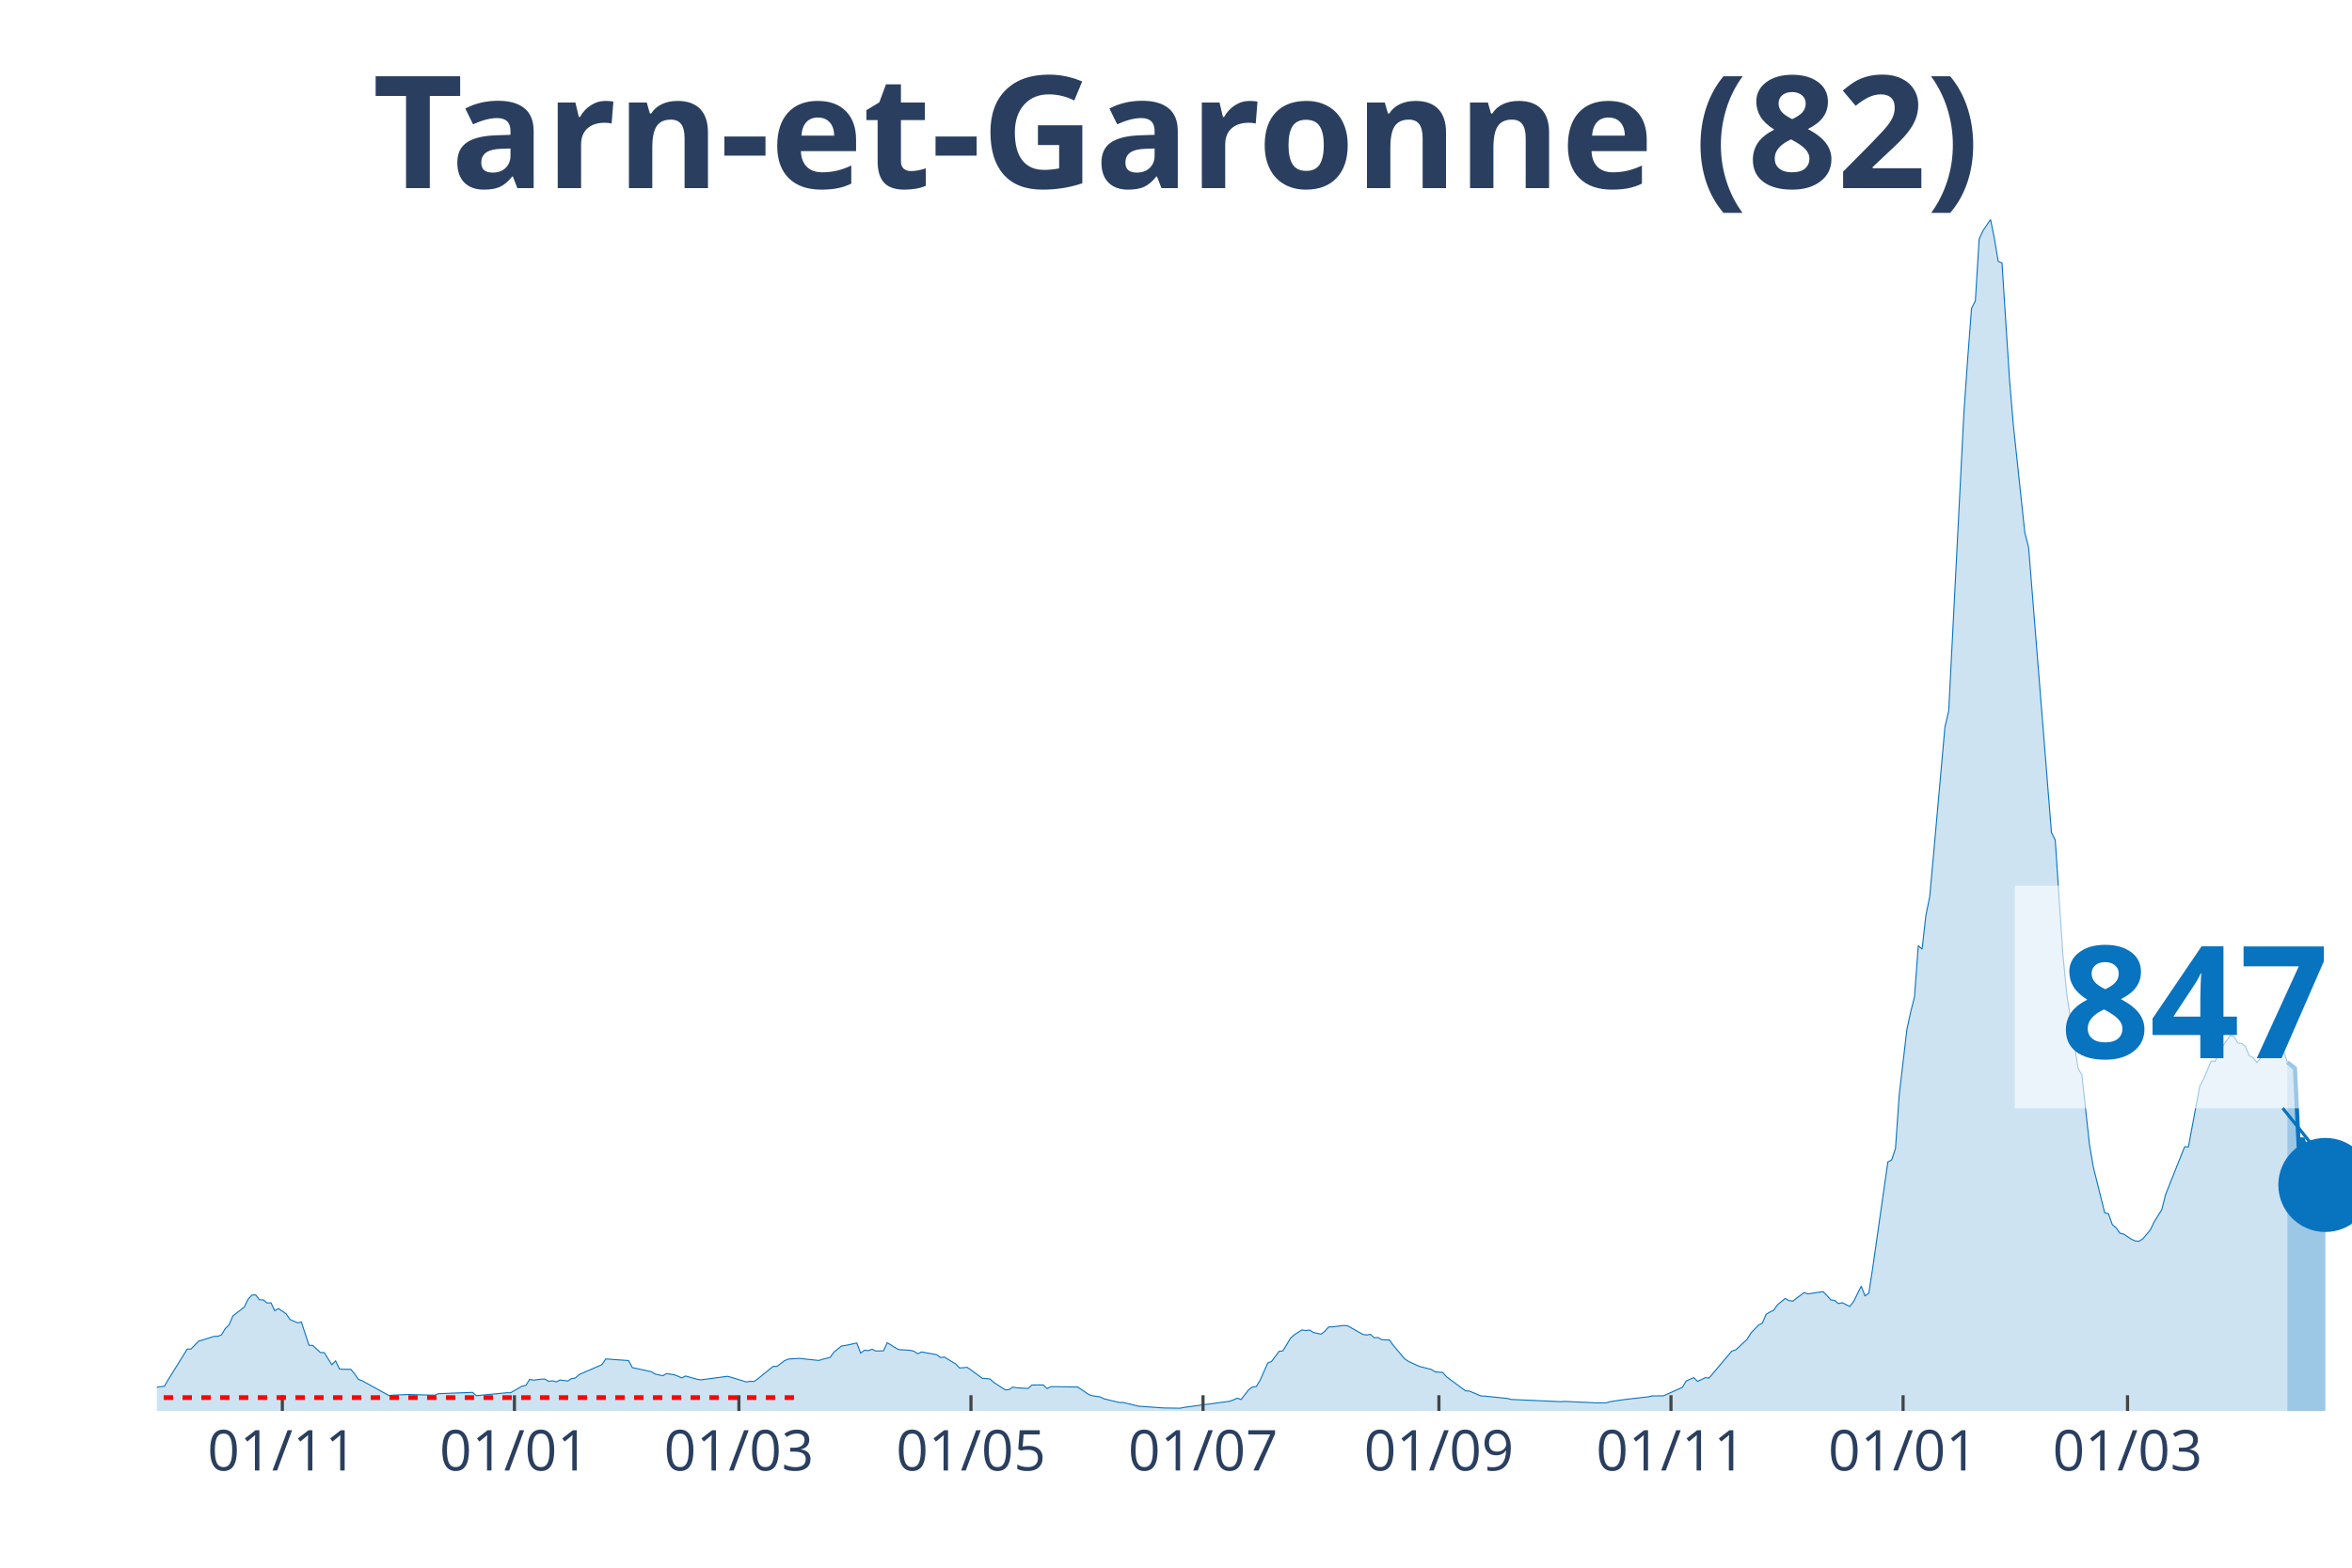
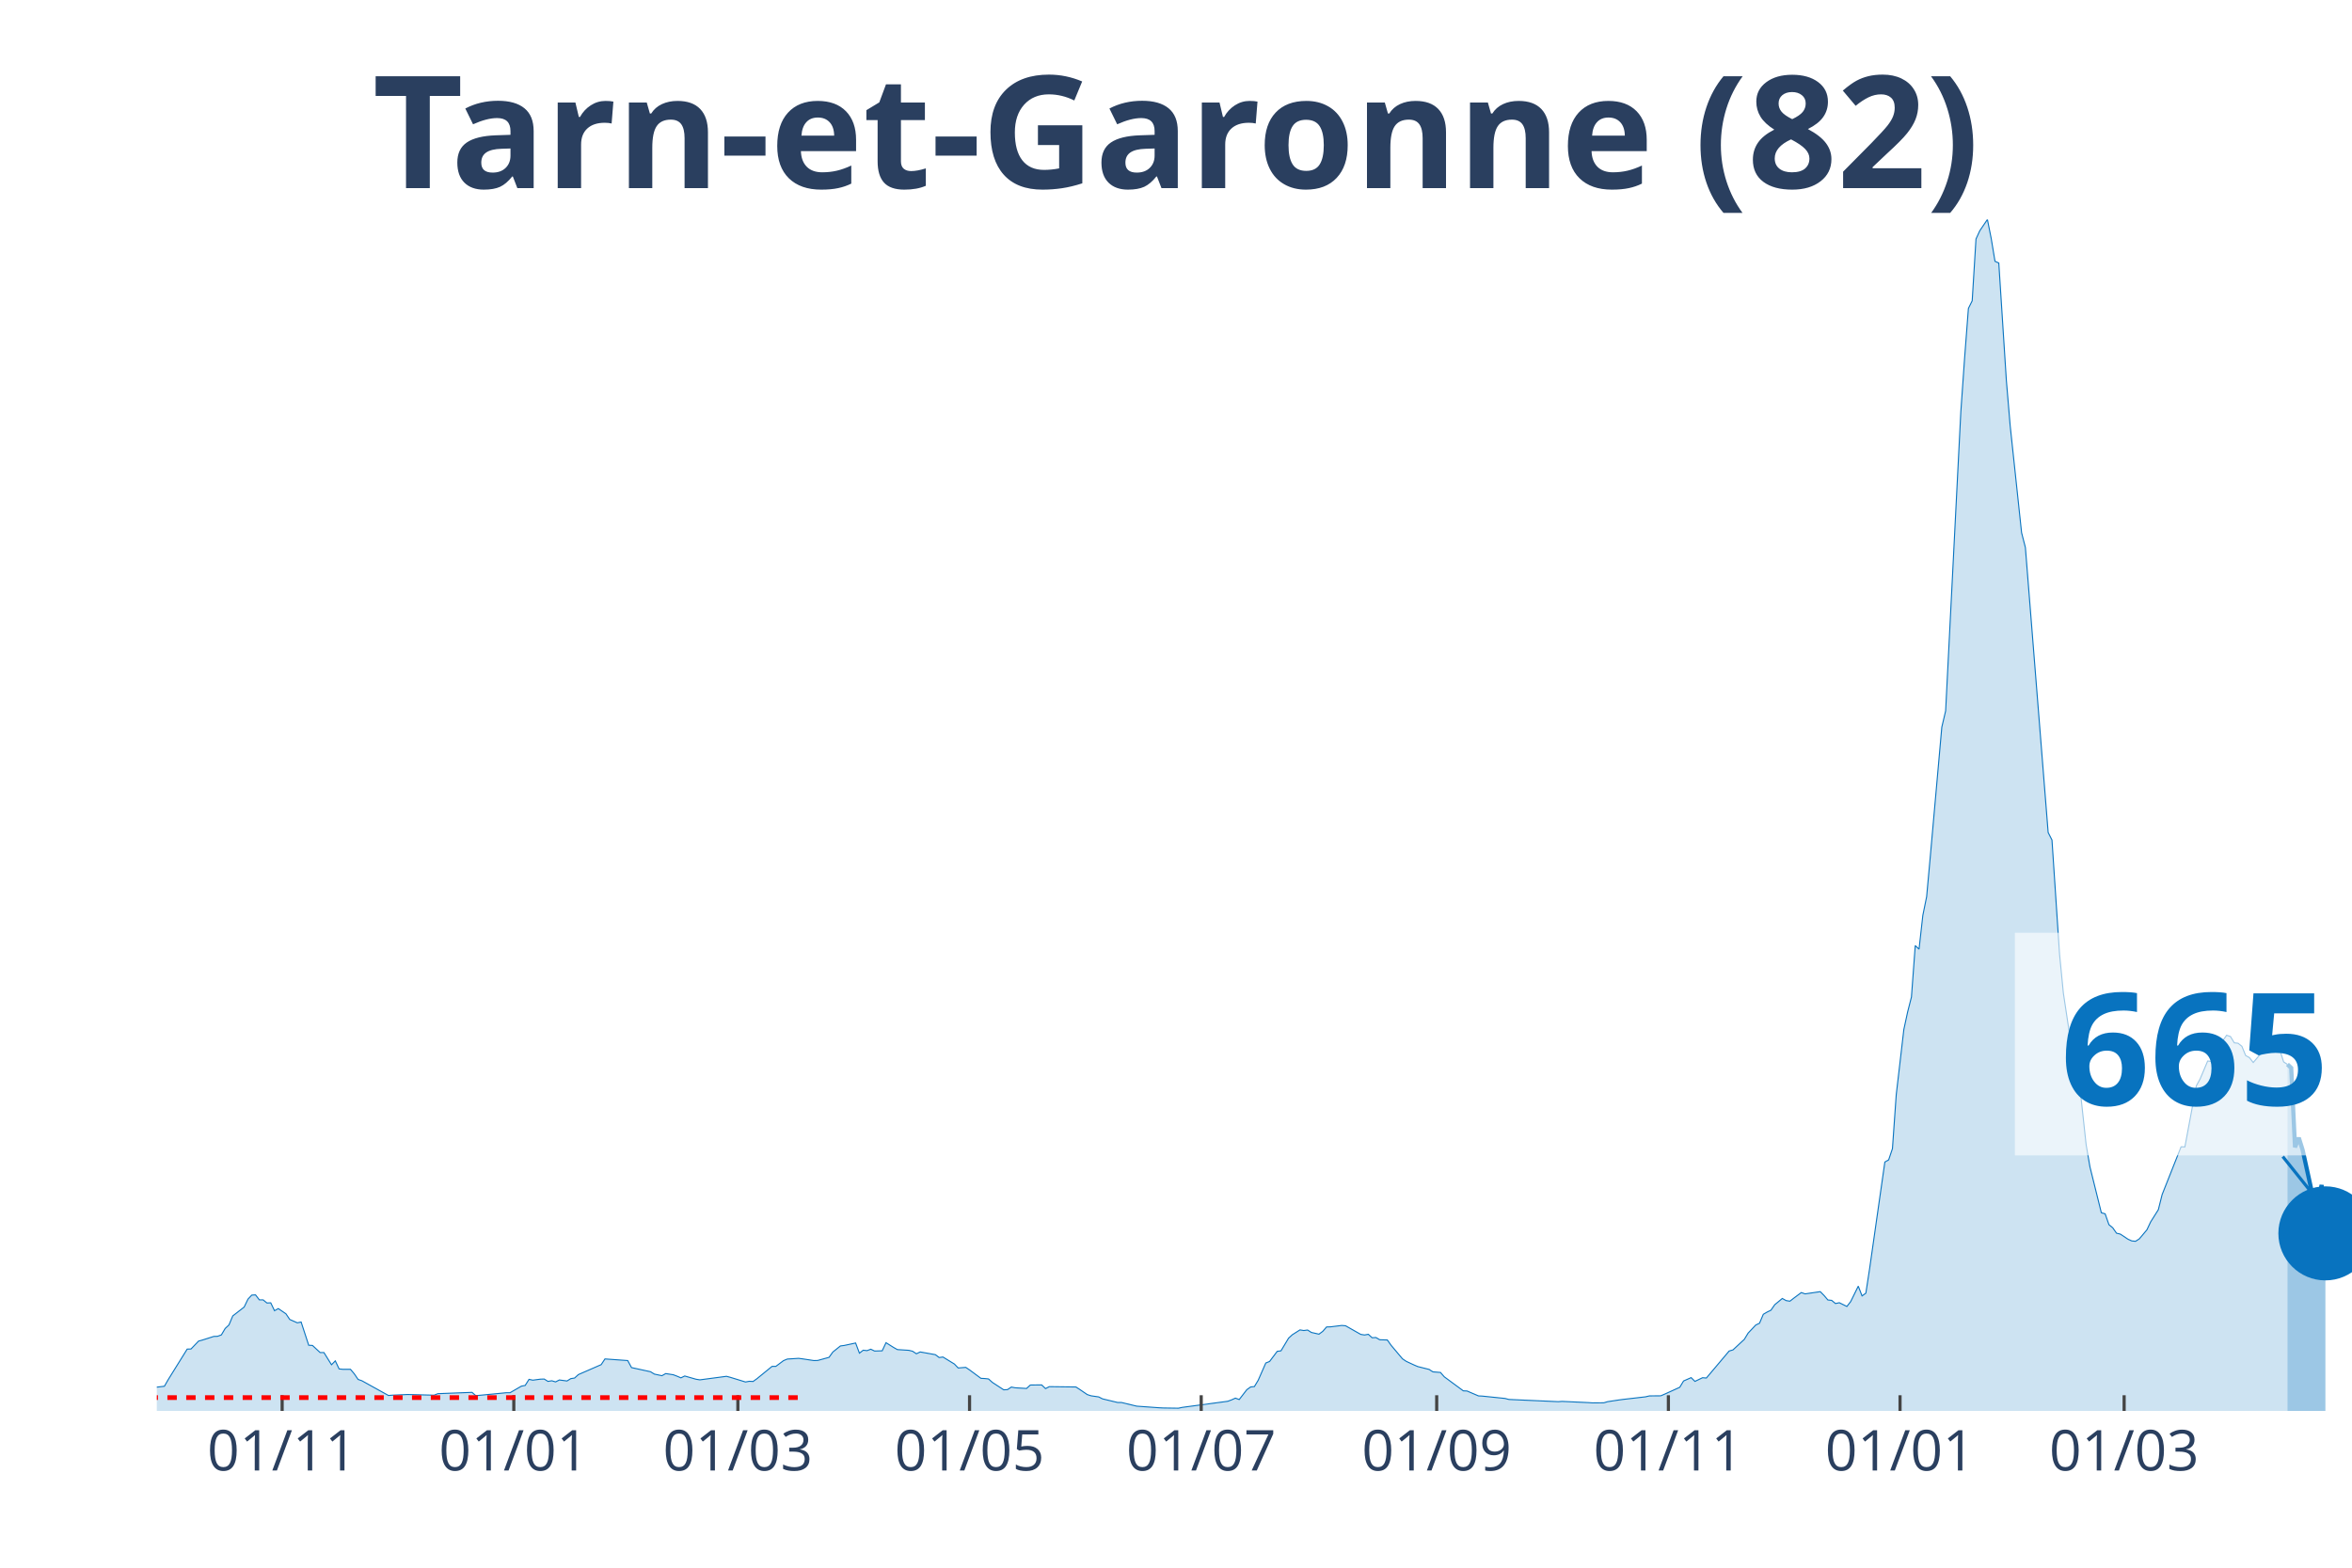
<svg xmlns="http://www.w3.org/2000/svg" class="main-svg" width="1125" height="750" style="" viewBox="0 0 750 500">
  <rect x="0" y="0" width="750" height="500" style="fill: rgb(0, 0, 0); fill-opacity: 0;" />
-   <defs id="defs-ca9af2">
+   <defs id="defs-dab6da">
    <g class="clips">
-       <clipPath id="clipca9af2xyplot" class="plotclip">
+       <clipPath id="clipdab6daxyplot" class="plotclip">
        <rect width="700" height="380" />
      </clipPath>
-       <clipPath class="axesclip" id="clipca9af2x">
+       <clipPath class="axesclip" id="clipdab6dax">
        <rect x="50" y="0" width="700" height="500" />
      </clipPath>
-       <clipPath class="axesclip" id="clipca9af2y">
+       <clipPath class="axesclip" id="clipdab6day">
        <rect x="0" y="70" width="750" height="380" />
      </clipPath>
-       <clipPath class="axesclip" id="clipca9af2xy">
+       <clipPath class="axesclip" id="clipdab6daxy">
        <rect x="50" y="70" width="700" height="380" />
      </clipPath>
    </g>
    <g class="gradients" />
  </defs>
  <g class="bglayer">
    <rect class="bg" x="50" y="70" width="700" height="380" style="fill: rgb(0, 0, 0); fill-opacity: 0; stroke-width: 0;" />
  </g>
  <g class="layer-below">
    <g class="imagelayer" />
    <g class="shapelayer" />
  </g>
  <g class="cartesianlayer">
    <g class="subplot xy">
      <g class="layer-subplot">
        <g class="shapelayer" />
        <g class="imagelayer" />
      </g>
      <g class="gridlayer">
        <g class="x">
-           <path class="xgrid crisp" transform="translate(90.03,0)" d="M0,70v380" style="stroke: rgb(255, 255, 255); stroke-opacity: 1; stroke-width: 1px;" />
-           <path class="xgrid crisp" transform="translate(164.04,0)" d="M0,70v380" style="stroke: rgb(255, 255, 255); stroke-opacity: 1; stroke-width: 1px;" />
-           <path class="xgrid crisp" transform="translate(235.62,0)" d="M0,70v380" style="stroke: rgb(255, 255, 255); stroke-opacity: 1; stroke-width: 1px;" />
-           <path class="xgrid crisp" transform="translate(309.62,0)" d="M0,70v380" style="stroke: rgb(255, 255, 255); stroke-opacity: 1; stroke-width: 1px;" />
-           <path class="xgrid crisp" transform="translate(383.62,0)" d="M0,70v380" style="stroke: rgb(255, 255, 255); stroke-opacity: 1; stroke-width: 1px;" />
-           <path class="xgrid crisp" transform="translate(458.84,0)" d="M0,70v380" style="stroke: rgb(255, 255, 255); stroke-opacity: 1; stroke-width: 1px;" />
-           <path class="xgrid crisp" transform="translate(532.84,0)" d="M0,70v380" style="stroke: rgb(255, 255, 255); stroke-opacity: 1; stroke-width: 1px;" />
-           <path class="xgrid crisp" transform="translate(606.85,0)" d="M0,70v380" style="stroke: rgb(255, 255, 255); stroke-opacity: 1; stroke-width: 1px;" />
-           <path class="xgrid crisp" transform="translate(678.42,0)" d="M0,70v380" style="stroke: rgb(255, 255, 255); stroke-opacity: 1; stroke-width: 1px;" />
+           <path class="xgrid crisp" transform="translate(89.97,0)" d="M0,70v380" style="stroke: rgb(255, 255, 255); stroke-opacity: 1; stroke-width: 1px;" />
+           <path class="xgrid crisp" transform="translate(163.84,0)" d="M0,70v380" style="stroke: rgb(255, 255, 255); stroke-opacity: 1; stroke-width: 1px;" />
+           <path class="xgrid crisp" transform="translate(235.29,0)" d="M0,70v380" style="stroke: rgb(255, 255, 255); stroke-opacity: 1; stroke-width: 1px;" />
+           <path class="xgrid crisp" transform="translate(309.17,0)" d="M0,70v380" style="stroke: rgb(255, 255, 255); stroke-opacity: 1; stroke-width: 1px;" />
+           <path class="xgrid crisp" transform="translate(383.04,0)" d="M0,70v380" style="stroke: rgb(255, 255, 255); stroke-opacity: 1; stroke-width: 1px;" />
+           <path class="xgrid crisp" transform="translate(458.13,0)" d="M0,70v380" style="stroke: rgb(255, 255, 255); stroke-opacity: 1; stroke-width: 1px;" />
+           <path class="xgrid crisp" transform="translate(532.01,0)" d="M0,70v380" style="stroke: rgb(255, 255, 255); stroke-opacity: 1; stroke-width: 1px;" />
+           <path class="xgrid crisp" transform="translate(605.88,0)" d="M0,70v380" style="stroke: rgb(255, 255, 255); stroke-opacity: 1; stroke-width: 1px;" />
+           <path class="xgrid crisp" transform="translate(677.34,0)" d="M0,70v380" style="stroke: rgb(255, 255, 255); stroke-opacity: 1; stroke-width: 1px;" />
        </g>
        <g class="y" />
      </g>
      <g class="zerolinelayer" />
      <path class="xlines-below" />
      <path class="ylines-below" />
      <g class="overlines-below" />
      <g class="xaxislayer-below" />
      <g class="yaxislayer-below" />
      <g class="overaxes-below" />
-       <g class="plot" transform="translate(50, 70)" clip-path="url('#clipca9af2xyplot')">
+       <g class="plot" transform="translate(50, 70)" clip-path="url('#clipdab6daxyplot')">
        <g class="scatterlayer mlayer">
-           <g class="trace scatter tracee05e2c" style="stroke-miterlimit: 2;">
+           <g class="trace scatter tracedc58de" style="stroke-miterlimit: 2;">
            <g class="fills">
              <g>
-                 <path class="js-fill" d="M679.38,380L-164.99,380L-164.99,379.64L-129.81,380L-128.6,380L-54.59,379.06L-53.38,378.38L-46.1,376.44L-44.89,376.63L-37.61,376.05L-36.4,375.82L-32.76,374.08L-31.54,374.08L-29.12,372.68L-27.9,372.52L-21.84,373.3L-20.62,373.36L-18.2,372.65L-16.98,371.52L-10.92,370.74L-9.71,370.48L-7.28,371.26L-6.07,371.42L-4.85,372.36L-3.64,372.16L-1.21,372.91L0,372.42L2.43,372.13L3.64,370.03L9.71,360.28L10.92,360.25L13.34,357.73L14.56,357.4L18.2,356.24L19.41,356.2L20.62,355.75L21.84,353.71L23.05,352.58L24.26,349.7L27.9,346.88L29.12,344.35L30.33,343.06L31.54,342.99L32.76,344.58L33.97,344.58L35.18,345.58L36.4,345.52L37.61,348.04L38.82,347.36L41.25,349.02L42.46,350.83L44.89,351.9L46.1,351.64L48.53,359.05L49.74,359.12L52.17,361.38L53.38,361.38L55.81,365.27L57.02,364.04L58.23,366.6L59.45,366.73L61.87,366.73L63.08,368.18L64.3,369.96L65.51,370.38L74,375.08L75.22,374.98L78.86,374.82L80.07,374.76L88.56,374.98L89.77,374.5L100.69,374.08L101.91,375.14L111.61,374.2L112.82,374.2L116.46,372.1L117.68,371.87L118.89,369.93L120.1,370.19L122.53,369.87L123.74,369.83L124.96,370.58L126.17,370.38L127.38,370.74L128.6,370.13L131.02,370.45L132.24,369.7L133.45,369.51L134.66,368.41L141.94,365.24L143.15,363.42L150.43,363.94L151.65,366.18L157.71,367.5L158.93,368.25L161.35,368.77L162.56,368.09L164.99,368.47L166.2,368.93L167.42,369.45L168.63,368.86L172.27,369.9L173.48,370.09L181.98,368.96L183.19,369.28L188.04,370.77L189.25,370.55L190.47,370.61L191.68,369.74L196.53,365.79L197.75,365.79L200.17,363.97L201.39,363.46L205.03,363.23L206.24,363.39L211.09,363.91L212.31,363.52L214.73,362.91L215.94,361.22L218.37,359.28L219.58,359.12L223.22,358.34L224.44,361.58L225.65,360.64L226.86,360.77L228.08,360.32L229.29,360.9L231.72,360.83L232.93,358.24L235.36,359.76L236.57,360.44L240.21,360.67L241.42,360.96L242.63,361.77L243.85,361.19L247.49,361.84L248.7,362.06L249.91,362.97L251.13,362.81L254.77,365.04L255.98,366.3L258.41,366.11L259.62,366.92L263.26,369.61L264.47,369.67L265.68,369.8L266.9,370.9L270.54,373.27L271.75,373.2L272.96,372.39L274.18,372.62L277.82,372.84L279.03,371.74L281.46,371.71L282.67,371.71L283.88,372.88L285.1,372.26L293.59,372.36L294.8,373.14L297.23,374.79L298.44,375.18L300.87,375.53L302.08,376.15L306.93,377.31L308.15,377.31L311.79,378.19L313,378.48L320.28,379L321.49,379.06L326.34,379.13L327.56,378.87L342.11,376.92L343.33,376.47L344.54,375.92L345.75,376.37L348.18,373.23L349.39,372.36L350.61,372.23L351.82,370.22L354.25,364.72L355.46,364.23L357.89,361L359.1,360.83L361.53,356.79L362.74,355.69L365.16,354.16L366.38,354.36L367.59,354.2L368.8,354.97L371.23,355.52L372.44,354.62L373.66,353.22L374.87,353.19L378.51,352.74L379.72,352.84L384.58,355.59L385.79,355.78L387,355.56L388.21,356.66L389.43,356.59L390.64,357.3L393.07,357.37L394.28,359.08L397.92,363.39L399.13,364.2L401.56,365.33L402.77,365.85L406.41,366.76L407.63,367.54L410.05,367.73L411.27,369.12L417.33,373.59L418.54,373.65L422.18,375.21L423.4,375.27L430.68,376.02L431.89,376.34L447.66,377.05L448.87,376.96L457.37,377.35L458.58,377.44L462.22,377.41L463.43,377.05L467.07,376.5L468.28,376.34L475.56,375.5L476.78,375.21L480.42,375.18L481.63,374.66L486.48,372.46L487.69,370.45L490.12,369.38L491.33,370.58L493.76,369.41L494.97,369.51L502.25,360.9L503.47,360.54L507.11,357.17L508.32,355.17L510.75,352.61L511.96,352.03L513.17,349.18L514.38,348.47L515.6,347.88L516.81,346.13L519.24,344.13L520.45,344.81L521.66,345L522.88,344.06L525.3,342.25L526.52,342.67L531.37,341.96L532.58,343.19L533.8,344.61L535.01,344.74L536.22,345.75L537.44,345.49L539.86,346.68L541.07,345.13L543.5,340.21L544.71,343.32L545.93,342.44L547.14,334.54L551.99,300.61L553.21,299.93L554.42,296.34L555.63,279.12L558.06,258.36L559.27,252.76L560.49,247.97L561.7,231.59L562.91,232.72L564.12,221.94L565.34,216.01L566.55,202.71L570.19,161.91L571.4,156.73L576.26,61.42L577.47,44.16L578.68,28.36L579.9,25.93L581.11,6.22L582.32,3.59L584.75,0L585.96,6.05L587.18,13.34L588.39,13.89L590.81,51.41L592.03,65.76L595.67,99.91L596.88,104.61L604.16,195.52L605.37,197.92L607.8,234.37L609.01,246.74L612.65,270.76L613.86,272.77L616.29,295.08L617.5,302.17L621.14,316.8L622.36,317.13L623.57,320.59L624.78,321.59L626,323.31L627.21,323.6L629.64,325.22L630.85,325.77L632.06,325.9L633.28,325.12L635.7,322.24L636.92,319.68L639.34,315.83L640.55,311.01L646.62,295.76L647.83,295.79L651.47,276.33L652.69,274.13L655.11,268.4L656.33,268.53L658.75,263.67L659.97,261.96L661.18,260.24L662.39,260.66L663.6,262.67L664.82,262.8L666.03,263.77L667.24,266.72L668.46,267.33L669.67,268.88L672.1,266.04L673.31,265.45L675.74,261.76L676.95,264.58L678.16,265L679.38,268.79" style="fill: rgb(8, 115, 191); fill-opacity: 0.2; stroke-width: 0;" />
+                 <path class="js-fill" d="M679.41,380L-164.71,380L-164.71,379.64L-129.58,380L-128.37,380L-54.5,379.06L-53.29,378.38L-46.02,376.44L-44.81,376.63L-37.54,376.05L-36.33,375.82L-32.7,374.08L-31.49,374.08L-29.07,372.68L-27.85,372.52L-21.8,373.3L-20.59,373.36L-18.17,372.65L-16.96,371.52L-10.9,370.74L-9.69,370.48L-7.27,371.26L-6.06,371.42L-4.84,372.36L-3.63,372.16L-1.21,372.91L0,372.42L2.42,372.13L3.63,370.03L9.69,360.28L10.9,360.25L13.32,357.73L14.53,357.4L18.17,356.24L19.38,356.2L20.59,355.75L21.8,353.71L23.01,352.58L24.22,349.7L27.85,346.88L29.07,344.35L30.28,343.06L31.49,342.99L32.7,344.58L33.91,344.58L35.12,345.58L36.33,345.52L37.54,348.04L38.75,347.36L41.18,349.02L42.39,350.83L44.81,351.9L46.02,351.64L48.44,359.05L49.65,359.12L52.08,361.38L53.29,361.38L55.71,365.27L56.92,364.04L58.13,366.6L59.34,366.73L61.76,366.73L62.98,368.18L64.19,369.96L65.4,370.38L73.88,375.08L75.09,374.98L78.72,374.82L79.93,374.76L88.41,374.98L89.62,374.5L100.52,374.08L101.73,375.14L111.42,374.2L112.63,374.2L116.26,372.1L117.47,371.87L118.69,369.93L119.9,370.19L122.32,369.87L123.53,369.83L124.74,370.58L125.95,370.38L127.16,370.74L128.37,370.13L130.8,370.45L132.01,369.7L133.22,369.51L134.43,368.41L141.7,365.24L142.91,363.42L150.17,363.94L151.38,366.18L157.44,367.5L158.65,368.25L161.07,368.77L162.28,368.09L164.71,368.47L165.92,368.93L167.13,369.45L168.34,368.86L171.97,369.9L173.18,370.09L181.66,368.96L182.87,369.28L187.72,370.77L188.93,370.55L190.14,370.61L191.35,369.74L196.19,365.79L197.4,365.79L199.83,363.97L201.04,363.46L204.67,363.23L205.88,363.39L209.52,363.94L210.73,363.91L214.36,362.91L215.57,361.22L217.99,359.28L219.2,359.12L222.84,358.34L224.05,361.58L225.26,360.64L226.47,360.77L227.68,360.32L228.89,360.9L231.31,360.83L232.53,358.24L234.95,359.76L236.16,360.44L239.79,360.67L241,360.96L242.21,361.77L243.43,361.19L247.06,361.84L248.27,362.06L249.48,362.97L250.69,362.81L254.33,365.04L255.54,366.3L257.96,366.11L259.17,366.92L262.8,369.61L264.01,369.67L265.22,369.8L266.44,370.9L270.07,373.27L271.28,373.2L272.49,372.39L273.7,372.62L277.34,372.84L278.55,371.74L280.97,371.71L282.18,371.71L283.39,372.88L284.6,372.26L293.08,372.36L294.29,373.14L296.71,374.79L297.92,375.18L300.35,375.53L301.56,376.15L306.4,377.31L307.61,377.31L311.25,378.19L312.46,378.48L319.72,379L320.93,379.06L325.78,379.13L326.99,378.87L341.52,376.92L342.73,376.47L343.94,375.92L345.16,376.37L347.58,373.23L348.79,372.36L350,372.23L351.21,370.22L353.63,364.72L354.84,364.23L357.27,361L358.48,360.83L360.9,356.79L362.11,355.69L364.53,354.16L365.74,354.36L366.96,354.2L368.17,354.97L370.59,355.52L371.8,354.62L373.01,353.22L374.22,353.19L377.85,352.74L379.07,352.84L383.91,355.59L385.12,355.78L386.33,355.56L387.54,356.66L388.75,356.59L389.97,357.3L392.39,357.37L393.6,359.08L397.23,363.39L398.44,364.2L400.87,365.33L402.08,365.85L405.71,366.76L406.92,367.54L409.34,367.73L410.55,369.12L416.61,373.59L417.82,373.65L421.45,375.21L422.66,375.27L429.93,376.02L431.14,376.34L446.89,377.05L448.1,376.96L456.57,377.35L457.79,377.44L461.42,377.41L462.63,377.05L466.26,376.5L467.47,376.34L474.74,375.5L475.95,375.21L479.58,375.18L480.8,374.66L485.64,372.46L486.85,370.45L489.27,369.38L490.48,370.58L492.91,369.41L494.12,369.51L501.38,360.9L502.6,360.54L506.23,357.17L507.44,355.17L509.86,352.61L511.07,352.03L512.28,349.18L513.49,348.47L514.71,347.88L515.92,346.13L518.34,344.13L519.55,344.81L520.76,345L521.97,344.06L524.39,342.25L525.61,342.67L530.45,341.96L531.66,343.19L532.87,344.61L534.08,344.74L535.29,345.75L536.51,345.49L538.93,346.68L540.14,345.13L542.56,340.21L543.77,343.32L544.98,342.44L546.19,334.54L551.04,300.61L552.25,299.93L553.46,296.34L554.67,279.12L557.09,258.36L558.3,252.76L559.52,247.97L560.73,231.59L561.94,232.72L563.15,221.94L564.36,216.01L565.57,202.71L569.2,161.91L570.42,156.73L575.26,61.42L576.47,44.16L577.68,28.36L578.89,25.93L580.1,6.22L581.31,3.59L583.74,0L584.95,6.05L586.16,13.34L587.37,13.89L589.79,51.41L591,65.76L594.64,99.91L595.85,104.61L603.11,195.52L604.33,197.92L606.75,234.37L607.96,246.74L611.59,270.76L612.8,272.77L615.22,295.08L616.44,302.17L620.07,316.8L621.28,317.13L622.49,320.59L623.7,321.59L624.91,323.31L626.12,323.6L628.55,325.22L629.76,325.77L630.97,325.9L632.18,325.12L634.6,322.24L635.81,319.68L638.24,315.83L639.45,311.01L645.5,295.76L646.71,295.79L650.35,276.33L651.56,274.13L653.98,268.4L655.19,268.53L657.61,263.67L658.82,261.89L660.03,260.18L661.25,260.6L662.46,262.6L663.67,262.73L664.88,263.7L666.09,266.65L667.3,267.33L668.51,268.88L670.93,266.04L672.15,265.45L674.57,261.76L675.78,264.58L676.99,264.9L678.2,268.69L679.41,269.47" style="fill: rgb(8, 115, 191); fill-opacity: 0.2; stroke-width: 0;" />
              </g>
            </g>
            <g class="errorbars" />
            <g class="lines">
-               <path class="js-line" d="M-164.99,379.64L-129.81,380L-128.6,380L-54.59,379.06L-53.38,378.38L-46.1,376.44L-44.89,376.63L-37.61,376.05L-36.4,375.82L-32.76,374.08L-31.54,374.08L-29.12,372.68L-27.9,372.52L-21.84,373.3L-20.62,373.36L-18.2,372.65L-16.98,371.52L-10.92,370.74L-9.71,370.48L-7.28,371.26L-6.07,371.42L-4.85,372.36L-3.64,372.16L-1.21,372.91L0,372.42L2.43,372.13L3.64,370.03L9.71,360.28L10.92,360.25L13.34,357.73L14.56,357.4L18.2,356.24L19.41,356.2L20.62,355.75L21.84,353.71L23.05,352.58L24.26,349.7L27.9,346.88L29.12,344.35L30.33,343.06L31.54,342.99L32.76,344.58L33.97,344.58L35.18,345.58L36.4,345.52L37.61,348.04L38.82,347.36L41.25,349.02L42.46,350.83L44.89,351.9L46.1,351.64L48.53,359.05L49.74,359.12L52.17,361.38L53.38,361.38L55.81,365.27L57.02,364.04L58.23,366.6L59.45,366.73L61.87,366.73L63.08,368.18L64.3,369.96L65.51,370.38L74,375.08L75.22,374.98L78.86,374.82L80.07,374.76L88.56,374.98L89.77,374.5L100.69,374.08L101.91,375.14L111.61,374.2L112.82,374.2L116.46,372.1L117.68,371.87L118.89,369.93L120.1,370.19L122.53,369.87L123.74,369.83L124.96,370.58L126.17,370.38L127.38,370.74L128.6,370.13L131.02,370.45L132.24,369.7L133.45,369.51L134.66,368.41L141.94,365.24L143.15,363.42L150.43,363.94L151.65,366.18L157.71,367.5L158.93,368.25L161.35,368.77L162.56,368.09L164.99,368.47L166.2,368.93L167.42,369.45L168.63,368.86L172.27,369.9L173.48,370.09L181.98,368.96L183.19,369.28L188.04,370.77L189.25,370.55L190.47,370.61L191.68,369.74L196.53,365.79L197.75,365.79L200.17,363.97L201.39,363.46L205.03,363.23L206.24,363.39L211.09,363.91L212.31,363.52L214.73,362.91L215.94,361.22L218.37,359.28L219.58,359.12L223.22,358.34L224.44,361.58L225.65,360.64L226.86,360.77L228.08,360.32L229.29,360.9L231.72,360.83L232.93,358.24L235.36,359.76L236.57,360.44L240.21,360.67L241.42,360.96L242.63,361.77L243.85,361.19L247.49,361.84L248.7,362.06L249.91,362.97L251.13,362.81L254.77,365.04L255.98,366.3L258.41,366.11L259.62,366.92L263.26,369.61L264.47,369.67L265.68,369.8L266.9,370.9L270.54,373.27L271.75,373.2L272.96,372.39L274.18,372.62L277.82,372.84L279.03,371.74L281.46,371.71L282.67,371.71L283.88,372.88L285.1,372.26L293.59,372.36L294.8,373.14L297.23,374.79L298.44,375.18L300.87,375.53L302.08,376.15L306.93,377.31L308.15,377.31L311.79,378.19L313,378.48L320.28,379L321.49,379.06L326.34,379.13L327.56,378.87L342.11,376.92L343.33,376.47L344.54,375.92L345.75,376.37L348.18,373.23L349.39,372.36L350.61,372.23L351.82,370.22L354.25,364.72L355.46,364.23L357.89,361L359.1,360.83L361.53,356.79L362.74,355.69L365.16,354.16L366.38,354.36L367.59,354.2L368.8,354.97L371.23,355.52L372.44,354.62L373.66,353.22L374.87,353.19L378.51,352.74L379.72,352.84L384.58,355.59L385.79,355.78L387,355.56L388.21,356.66L389.43,356.59L390.64,357.3L393.07,357.37L394.28,359.08L397.92,363.39L399.13,364.2L401.56,365.33L402.77,365.85L406.41,366.76L407.63,367.54L410.05,367.73L411.27,369.12L417.33,373.59L418.54,373.65L422.18,375.21L423.4,375.27L430.68,376.02L431.89,376.34L447.66,377.05L448.87,376.96L457.37,377.35L458.58,377.44L462.22,377.41L463.43,377.05L467.07,376.5L468.28,376.34L475.56,375.5L476.78,375.21L480.42,375.18L481.63,374.66L486.48,372.46L487.69,370.45L490.12,369.38L491.33,370.58L493.76,369.41L494.97,369.51L502.25,360.9L503.47,360.54L507.11,357.17L508.32,355.17L510.75,352.61L511.96,352.03L513.17,349.18L514.38,348.47L515.6,347.88L516.81,346.13L519.24,344.13L520.45,344.81L521.66,345L522.88,344.06L525.3,342.25L526.52,342.67L531.37,341.96L532.58,343.19L533.8,344.61L535.01,344.74L536.22,345.75L537.44,345.49L539.86,346.68L541.07,345.13L543.5,340.21L544.71,343.32L545.93,342.44L547.14,334.54L551.99,300.61L553.21,299.93L554.42,296.34L555.63,279.12L558.06,258.36L559.27,252.76L560.49,247.97L561.7,231.59L562.91,232.72L564.12,221.94L565.34,216.01L566.55,202.71L570.19,161.91L571.4,156.73L576.26,61.42L577.47,44.16L578.68,28.36L579.9,25.93L581.11,6.22L582.32,3.59L584.75,0L585.96,6.05L587.18,13.34L588.39,13.89L590.81,51.41L592.03,65.76L595.67,99.91L596.88,104.61L604.16,195.52L605.37,197.92L607.8,234.37L609.01,246.74L612.65,270.76L613.86,272.77L616.29,295.08L617.5,302.17L621.14,316.8L622.36,317.13L623.57,320.59L624.78,321.59L626,323.31L627.21,323.6L629.64,325.22L630.85,325.77L632.06,325.9L633.28,325.12L635.7,322.24L636.92,319.68L639.34,315.83L640.55,311.01L646.62,295.76L647.83,295.79L651.47,276.33L652.69,274.13L655.11,268.4L656.33,268.53L658.75,263.67L659.97,261.96L661.18,260.24L662.39,260.66L663.6,262.67L664.82,262.8L666.03,263.77L667.24,266.72L668.46,267.33L669.67,268.88L672.1,266.04L673.31,265.45L675.74,261.76L676.95,264.58L678.16,265L679.38,268.79" style="vector-effect: non-scaling-stroke; fill: none; stroke: rgb(8, 115, 191); stroke-opacity: 1; stroke-width: 0.5px; opacity: 1;" />
+               <path class="js-line" d="M-164.71,379.64L-129.58,380L-128.37,380L-54.5,379.06L-53.29,378.38L-46.02,376.44L-44.81,376.63L-37.54,376.05L-36.33,375.82L-32.7,374.08L-31.49,374.08L-29.07,372.68L-27.85,372.52L-21.8,373.3L-20.59,373.36L-18.17,372.65L-16.96,371.52L-10.9,370.74L-9.69,370.48L-7.27,371.26L-6.06,371.42L-4.84,372.36L-3.63,372.16L-1.21,372.91L0,372.42L2.42,372.13L3.63,370.03L9.69,360.28L10.9,360.25L13.32,357.73L14.53,357.4L18.17,356.24L19.38,356.2L20.59,355.75L21.8,353.71L23.01,352.58L24.22,349.7L27.85,346.88L29.07,344.35L30.28,343.06L31.49,342.99L32.7,344.58L33.91,344.58L35.12,345.58L36.33,345.52L37.54,348.04L38.75,347.36L41.18,349.02L42.39,350.83L44.81,351.9L46.02,351.64L48.44,359.05L49.65,359.12L52.08,361.38L53.29,361.38L55.71,365.27L56.92,364.04L58.13,366.6L59.34,366.73L61.76,366.73L62.98,368.18L64.19,369.96L65.4,370.38L73.88,375.08L75.09,374.98L78.72,374.82L79.93,374.76L88.41,374.98L89.62,374.5L100.52,374.08L101.73,375.14L111.42,374.2L112.63,374.2L116.26,372.1L117.47,371.87L118.69,369.93L119.9,370.19L122.32,369.87L123.53,369.83L124.74,370.58L125.95,370.38L127.16,370.74L128.37,370.13L130.8,370.45L132.01,369.7L133.22,369.51L134.43,368.41L141.7,365.24L142.91,363.42L150.17,363.94L151.38,366.18L157.44,367.5L158.65,368.25L161.07,368.77L162.28,368.09L164.71,368.47L165.92,368.93L167.13,369.45L168.34,368.86L171.97,369.9L173.18,370.09L181.66,368.96L182.87,369.28L187.72,370.77L188.93,370.55L190.14,370.61L191.35,369.74L196.19,365.79L197.4,365.79L199.83,363.97L201.04,363.46L204.67,363.23L205.88,363.39L209.52,363.94L210.73,363.91L214.36,362.91L215.57,361.22L217.99,359.28L219.2,359.12L222.84,358.34L224.05,361.58L225.26,360.64L226.47,360.77L227.68,360.32L228.89,360.9L231.31,360.83L232.53,358.24L234.95,359.76L236.16,360.44L239.79,360.67L241,360.96L242.21,361.77L243.43,361.19L247.06,361.84L248.27,362.06L249.48,362.97L250.69,362.81L254.33,365.04L255.54,366.3L257.96,366.11L259.17,366.92L262.8,369.61L264.01,369.67L265.22,369.8L266.44,370.9L270.07,373.27L271.28,373.2L272.49,372.39L273.7,372.62L277.34,372.84L278.55,371.74L280.97,371.71L282.18,371.71L283.39,372.88L284.6,372.26L293.08,372.36L294.29,373.14L296.71,374.79L297.92,375.18L300.35,375.53L301.56,376.15L306.4,377.31L307.61,377.31L311.25,378.19L312.46,378.48L319.72,379L320.93,379.06L325.78,379.13L326.99,378.87L341.52,376.92L342.73,376.47L343.94,375.92L345.16,376.37L347.58,373.23L348.79,372.36L350,372.23L351.21,370.22L353.63,364.72L354.84,364.23L357.27,361L358.48,360.83L360.9,356.79L362.11,355.69L364.53,354.16L365.74,354.36L366.96,354.2L368.17,354.97L370.59,355.52L371.8,354.62L373.01,353.22L374.22,353.19L377.85,352.74L379.07,352.84L383.91,355.59L385.12,355.78L386.33,355.56L387.54,356.66L388.75,356.59L389.97,357.3L392.39,357.37L393.6,359.08L397.23,363.39L398.44,364.2L400.87,365.33L402.08,365.85L405.71,366.76L406.92,367.54L409.34,367.73L410.55,369.12L416.61,373.59L417.82,373.65L421.45,375.21L422.66,375.27L429.93,376.02L431.14,376.34L446.89,377.05L448.1,376.96L456.57,377.35L457.79,377.44L461.42,377.41L462.63,377.05L466.26,376.5L467.47,376.34L474.74,375.5L475.95,375.21L479.58,375.18L480.8,374.66L485.64,372.46L486.85,370.45L489.27,369.38L490.48,370.58L492.91,369.41L494.12,369.51L501.38,360.9L502.6,360.54L506.23,357.17L507.44,355.17L509.86,352.61L511.07,352.03L512.28,349.18L513.49,348.47L514.71,347.88L515.92,346.13L518.34,344.13L519.55,344.81L520.76,345L521.97,344.06L524.39,342.25L525.61,342.67L530.45,341.96L531.66,343.19L532.87,344.61L534.08,344.74L535.29,345.75L536.51,345.49L538.93,346.68L540.14,345.13L542.56,340.21L543.77,343.32L544.98,342.44L546.19,334.54L551.04,300.61L552.25,299.93L553.46,296.34L554.67,279.12L557.09,258.36L558.3,252.76L559.52,247.97L560.73,231.59L561.94,232.72L563.15,221.94L564.36,216.01L565.57,202.71L569.2,161.91L570.42,156.73L575.26,61.42L576.47,44.16L577.68,28.36L578.89,25.93L580.1,6.22L581.31,3.59L583.74,0L584.95,6.05L586.16,13.34L587.37,13.89L589.79,51.41L591,65.76L594.64,99.91L595.85,104.61L603.11,195.52L604.33,197.92L606.75,234.37L607.96,246.74L611.59,270.76L612.8,272.77L615.22,295.08L616.44,302.17L620.07,316.8L621.28,317.13L622.49,320.59L623.7,321.59L624.91,323.31L626.12,323.6L628.55,325.22L629.76,325.77L630.97,325.9L632.18,325.12L634.6,322.24L635.81,319.68L638.24,315.83L639.45,311.01L645.5,295.76L646.71,295.79L650.35,276.33L651.56,274.13L653.98,268.4L655.19,268.53L657.61,263.67L658.82,261.89L660.03,260.18L661.25,260.6L662.46,262.6L663.67,262.73L664.88,263.7L666.09,266.65L667.3,267.33L668.51,268.88L670.93,266.04L672.15,265.45L674.57,261.76L675.78,264.58L676.99,264.9L678.2,268.69L679.41,269.47" style="vector-effect: non-scaling-stroke; fill: none; stroke: rgb(8, 115, 191); stroke-opacity: 1; stroke-width: 0.5px; opacity: 1;" />
            </g>
            <g class="points" />
            <g class="text" />
          </g>
-           <g class="trace scatter trace85add2" style="stroke-miterlimit: 2;">
+           <g class="trace scatter tracee1e493" style="stroke-miterlimit: 2;">
            <g class="fills">
              <g>
-                 <path class="js-fill" d="M691.51,380L679.38,380L679.38,268.79L681.8,270.7L683.02,296.02L684.23,292.97L685.44,296.89L689.08,313.3L690.29,313.79L691.51,307.93" style="fill: rgb(8, 115, 191); fill-opacity: 0.4; stroke-width: 0;" />
+                 <path class="js-fill" d="M691.52,380L679.41,380L679.41,269.47L680.62,270.6L681.83,295.92L683.04,292.88L684.26,296.79L687.89,313.3L689.1,313.79L690.31,307.93L691.52,323.37" style="fill: rgb(8, 115, 191); fill-opacity: 0.4; stroke-width: 0;" />
              </g>
            </g>
            <g class="errorbars" />
            <g class="lines">
-               <path class="js-line" d="M679.38,268.79L681.8,270.7L683.02,296.02L684.23,292.97L685.44,296.89L689.08,313.3L690.29,313.79L691.51,307.93" style="vector-effect: non-scaling-stroke; fill: none; stroke: rgb(8, 115, 191); stroke-opacity: 1; stroke-width: 2px; opacity: 1;" />
+               <path class="js-line" d="M679.41,269.47L680.62,270.6L681.83,295.92L683.04,292.88L684.26,296.79L687.89,313.3L689.1,313.79L690.31,307.93L691.52,323.37" style="vector-effect: non-scaling-stroke; fill: none; stroke: rgb(8, 115, 191); stroke-opacity: 1; stroke-width: 2px; opacity: 1;" />
            </g>
            <g class="points" />
            <g class="text" />
          </g>
-           <g class="trace scatter tracecc8d07" style="stroke-miterlimit: 2; opacity: 1;">
+           <g class="trace scatter trace889c14" style="stroke-miterlimit: 2; opacity: 1;">
            <g class="fills" />
            <g class="errorbars" />
            <g class="lines" />
            <g class="points">
-               <path class="point" transform="translate(691.51,307.93)" d="M15,0A15,15 0 1,1 0,-15A15,15 0 0,1 15,0Z" style="opacity: 1; stroke-width: 0px; fill: rgb(8, 115, 191); fill-opacity: 1;" />
+               <path class="point" transform="translate(691.52,323.37)" d="M15,0A15,15 0 1,1 0,-15A15,15 0 0,1 15,0Z" style="opacity: 1; stroke-width: 0px; fill: rgb(8, 115, 191); fill-opacity: 1;" />
            </g>
            <g class="text" />
          </g>
        </g>
      </g>
      <g class="overplot" />
      <path class="xlines-above crisp" style="fill: none; stroke-width: 1px; stroke: rgb(0, 0, 0); stroke-opacity: 0;" d="" />
      <path class="ylines-above crisp" style="fill: none;" d="M0,0" />
      <g class="overlines-above" />
      <g class="xaxislayer-above">
-         <path class="xtick ticks crisp" d="M0,450v-5" transform="translate(90.03,0)" style="stroke: rgb(68, 68, 68); stroke-opacity: 1; stroke-width: 1px;" />
-         <path class="xtick ticks crisp" d="M0,450v-5" transform="translate(164.04,0)" style="stroke: rgb(68, 68, 68); stroke-opacity: 1; stroke-width: 1px;" />
-         <path class="xtick ticks crisp" d="M0,450v-5" transform="translate(235.62,0)" style="stroke: rgb(68, 68, 68); stroke-opacity: 1; stroke-width: 1px;" />
-         <path class="xtick ticks crisp" d="M0,450v-5" transform="translate(309.62,0)" style="stroke: rgb(68, 68, 68); stroke-opacity: 1; stroke-width: 1px;" />
-         <path class="xtick ticks crisp" d="M0,450v-5" transform="translate(383.62,0)" style="stroke: rgb(68, 68, 68); stroke-opacity: 1; stroke-width: 1px;" />
-         <path class="xtick ticks crisp" d="M0,450v-5" transform="translate(458.84,0)" style="stroke: rgb(68, 68, 68); stroke-opacity: 1; stroke-width: 1px;" />
-         <path class="xtick ticks crisp" d="M0,450v-5" transform="translate(532.84,0)" style="stroke: rgb(68, 68, 68); stroke-opacity: 1; stroke-width: 1px;" />
-         <path class="xtick ticks crisp" d="M0,450v-5" transform="translate(606.85,0)" style="stroke: rgb(68, 68, 68); stroke-opacity: 1; stroke-width: 1px;" />
-         <path class="xtick ticks crisp" d="M0,450v-5" transform="translate(678.42,0)" style="stroke: rgb(68, 68, 68); stroke-opacity: 1; stroke-width: 1px;" />
+         <path class="xtick ticks crisp" d="M0,450v-5" transform="translate(89.97,0)" style="stroke: rgb(68, 68, 68); stroke-opacity: 1; stroke-width: 1px;" />
+         <path class="xtick ticks crisp" d="M0,450v-5" transform="translate(163.84,0)" style="stroke: rgb(68, 68, 68); stroke-opacity: 1; stroke-width: 1px;" />
+         <path class="xtick ticks crisp" d="M0,450v-5" transform="translate(235.29,0)" style="stroke: rgb(68, 68, 68); stroke-opacity: 1; stroke-width: 1px;" />
+         <path class="xtick ticks crisp" d="M0,450v-5" transform="translate(309.17,0)" style="stroke: rgb(68, 68, 68); stroke-opacity: 1; stroke-width: 1px;" />
+         <path class="xtick ticks crisp" d="M0,450v-5" transform="translate(383.04,0)" style="stroke: rgb(68, 68, 68); stroke-opacity: 1; stroke-width: 1px;" />
+         <path class="xtick ticks crisp" d="M0,450v-5" transform="translate(458.13,0)" style="stroke: rgb(68, 68, 68); stroke-opacity: 1; stroke-width: 1px;" />
+         <path class="xtick ticks crisp" d="M0,450v-5" transform="translate(532.01,0)" style="stroke: rgb(68, 68, 68); stroke-opacity: 1; stroke-width: 1px;" />
+         <path class="xtick ticks crisp" d="M0,450v-5" transform="translate(605.88,0)" style="stroke: rgb(68, 68, 68); stroke-opacity: 1; stroke-width: 1px;" />
+         <path class="xtick ticks crisp" d="M0,450v-5" transform="translate(677.34,0)" style="stroke: rgb(68, 68, 68); stroke-opacity: 1; stroke-width: 1px;" />
        <g class="xtick">
-           <text text-anchor="middle" x="0" y="469" transform="translate(90.03,0)" style="font-family: 'Open Sans', verdana, arial, sans-serif; font-size: 18px; fill: rgb(42, 63, 95); fill-opacity: 1; white-space: pre;">01/11</text>
+           <text text-anchor="middle" x="0" y="469" transform="translate(89.97,0)" style="font-family: 'Open Sans', verdana, arial, sans-serif; font-size: 18px; fill: rgb(42, 63, 95); fill-opacity: 1; white-space: pre;">01/11</text>
        </g>
        <g class="xtick">
-           <text text-anchor="middle" x="0" y="469" transform="translate(164.04,0)" style="font-family: 'Open Sans', verdana, arial, sans-serif; font-size: 18px; fill: rgb(42, 63, 95); fill-opacity: 1; white-space: pre;">01/01</text>
+           <text text-anchor="middle" x="0" y="469" transform="translate(163.84,0)" style="font-family: 'Open Sans', verdana, arial, sans-serif; font-size: 18px; fill: rgb(42, 63, 95); fill-opacity: 1; white-space: pre;">01/01</text>
        </g>
        <g class="xtick">
-           <text text-anchor="middle" x="0" y="469" transform="translate(235.62,0)" style="font-family: 'Open Sans', verdana, arial, sans-serif; font-size: 18px; fill: rgb(42, 63, 95); fill-opacity: 1; white-space: pre;">01/03</text>
+           <text text-anchor="middle" x="0" y="469" transform="translate(235.29,0)" style="font-family: 'Open Sans', verdana, arial, sans-serif; font-size: 18px; fill: rgb(42, 63, 95); fill-opacity: 1; white-space: pre;">01/03</text>
        </g>
        <g class="xtick">
-           <text text-anchor="middle" x="0" y="469" transform="translate(309.62,0)" style="font-family: 'Open Sans', verdana, arial, sans-serif; font-size: 18px; fill: rgb(42, 63, 95); fill-opacity: 1; white-space: pre;">01/05</text>
+           <text text-anchor="middle" x="0" y="469" transform="translate(309.17,0)" style="font-family: 'Open Sans', verdana, arial, sans-serif; font-size: 18px; fill: rgb(42, 63, 95); fill-opacity: 1; white-space: pre;">01/05</text>
        </g>
        <g class="xtick">
-           <text text-anchor="middle" x="0" y="469" transform="translate(383.62,0)" style="font-family: 'Open Sans', verdana, arial, sans-serif; font-size: 18px; fill: rgb(42, 63, 95); fill-opacity: 1; white-space: pre;">01/07</text>
+           <text text-anchor="middle" x="0" y="469" transform="translate(383.04,0)" style="font-family: 'Open Sans', verdana, arial, sans-serif; font-size: 18px; fill: rgb(42, 63, 95); fill-opacity: 1; white-space: pre;">01/07</text>
        </g>
        <g class="xtick">
-           <text text-anchor="middle" x="0" y="469" transform="translate(458.84,0)" style="font-family: 'Open Sans', verdana, arial, sans-serif; font-size: 18px; fill: rgb(42, 63, 95); fill-opacity: 1; white-space: pre;">01/09</text>
+           <text text-anchor="middle" x="0" y="469" transform="translate(458.13,0)" style="font-family: 'Open Sans', verdana, arial, sans-serif; font-size: 18px; fill: rgb(42, 63, 95); fill-opacity: 1; white-space: pre;">01/09</text>
        </g>
        <g class="xtick">
-           <text text-anchor="middle" x="0" y="469" transform="translate(532.84,0)" style="font-family: 'Open Sans', verdana, arial, sans-serif; font-size: 18px; fill: rgb(42, 63, 95); fill-opacity: 1; white-space: pre;">01/11</text>
+           <text text-anchor="middle" x="0" y="469" transform="translate(532.01,0)" style="font-family: 'Open Sans', verdana, arial, sans-serif; font-size: 18px; fill: rgb(42, 63, 95); fill-opacity: 1; white-space: pre;">01/11</text>
        </g>
        <g class="xtick">
-           <text text-anchor="middle" x="0" y="469" transform="translate(606.85,0)" style="font-family: 'Open Sans', verdana, arial, sans-serif; font-size: 18px; fill: rgb(42, 63, 95); fill-opacity: 1; white-space: pre;">01/01</text>
+           <text text-anchor="middle" x="0" y="469" transform="translate(605.88,0)" style="font-family: 'Open Sans', verdana, arial, sans-serif; font-size: 18px; fill: rgb(42, 63, 95); fill-opacity: 1; white-space: pre;">01/01</text>
        </g>
        <g class="xtick">
-           <text text-anchor="middle" x="0" y="469" transform="translate(678.42,0)" style="font-family: 'Open Sans', verdana, arial, sans-serif; font-size: 18px; fill: rgb(42, 63, 95); fill-opacity: 1; white-space: pre;">01/03</text>
+           <text text-anchor="middle" x="0" y="469" transform="translate(677.34,0)" style="font-family: 'Open Sans', verdana, arial, sans-serif; font-size: 18px; fill: rgb(42, 63, 95); fill-opacity: 1; white-space: pre;">01/03</text>
        </g>
      </g>
      <g class="yaxislayer-above" />
      <g class="overaxes-above" />
    </g>
  </g>
  <g class="polarlayer" />
  <g class="ternarylayer" />
  <g class="geolayer" />
  <g class="funnelarealayer" />
  <g class="pielayer" />
  <g class="treemaplayer" />
  <g class="sunburstlayer" />
  <g class="glimages" />
-   <defs id="topdefs-ca9af2">
+   <defs id="topdefs-dab6da">
    <g class="clips" />
  </defs>
  <g class="layer-above">
    <g class="imagelayer" />
    <g class="shapelayer">
-       <path data-index="0" fill-rule="evenodd" d="M-631.8,445.75L255.03,445.75" clip-path="url('#clipca9af2xy')" style="opacity: 1; stroke: rgb(255, 0, 0); stroke-opacity: 1; fill: rgb(0, 0, 0); fill-opacity: 0; stroke-dasharray: 3px, 3px; stroke-width: 1.5px;" />
+       <path data-index="0" fill-rule="evenodd" d="M-630.62,445.75L254.67,445.75" clip-path="url('#clipdab6daxy')" style="opacity: 1; stroke: rgb(255, 0, 0); stroke-opacity: 1; fill: rgb(0, 0, 0); fill-opacity: 0; stroke-dasharray: 3px, 3px; stroke-width: 1.5px;" />
    </g>
  </g>
  <g class="infolayer">
    <g class="g-gtitle">
      <text class="gtitle" x="375" y="25" text-anchor="middle" dy="0.7em" style="font-family: 'Open Sans', verdana, arial, sans-serif; font-size: 50px; fill: rgb(42, 63, 95); opacity: 1; font-weight: normal; white-space: pre;">
        <tspan style="font-weight:bold">Tarn-et-Garonne (82)</tspan>
      </text>
    </g>
    <g class="g-xtitle" />
    <g class="annotation" data-index="0" style="opacity: 1;">
-       <g class="annotation-text-g" transform="rotate(0,699.51,317.93)">
-         <g class="cursor-pointer" transform="translate(642, 282)">
+       <g class="annotation-text-g" transform="rotate(0,699.52,333.37)">
+         <g class="cursor-pointer" transform="translate(642, 297)">
          <rect class="bg" x="0.5" y="0.5" width="115" height="71" style="stroke-width: 1px; stroke: rgb(0, 0, 0); stroke-opacity: 0; fill: rgb(255, 255, 255); fill-opacity: 0.6;" />
          <text class="annotation-text" text-anchor="middle" x="57.812" y="55.5" style="font-family: 'Open Sans', verdana, arial, sans-serif; font-size: 50px; fill: rgb(8, 115, 191); fill-opacity: 1; white-space: pre;">
-             <tspan style="font-weight:bold">847 </tspan>
+             <tspan style="font-weight:bold">665 </tspan>
          </text>
        </g>
      </g>
      <g class="annotation-arrow-g" style="opacity: 1;">
-         <path d="M727.91,353.43L739.51,367.93" style="stroke-width: 1px; stroke: rgb(8, 115, 191); stroke-opacity: 1; stroke-dasharray: 0px, 0px, 18.569px, 18.569px;" />
+         <path d="M727.92,368.87L739.52,383.37" style="stroke-width: 1px; stroke: rgb(8, 115, 191); stroke-opacity: 1; stroke-dasharray: 0px, 0px, 18.569px, 18.569px;" />
      </g>
    </g>
  </g>
</svg>
